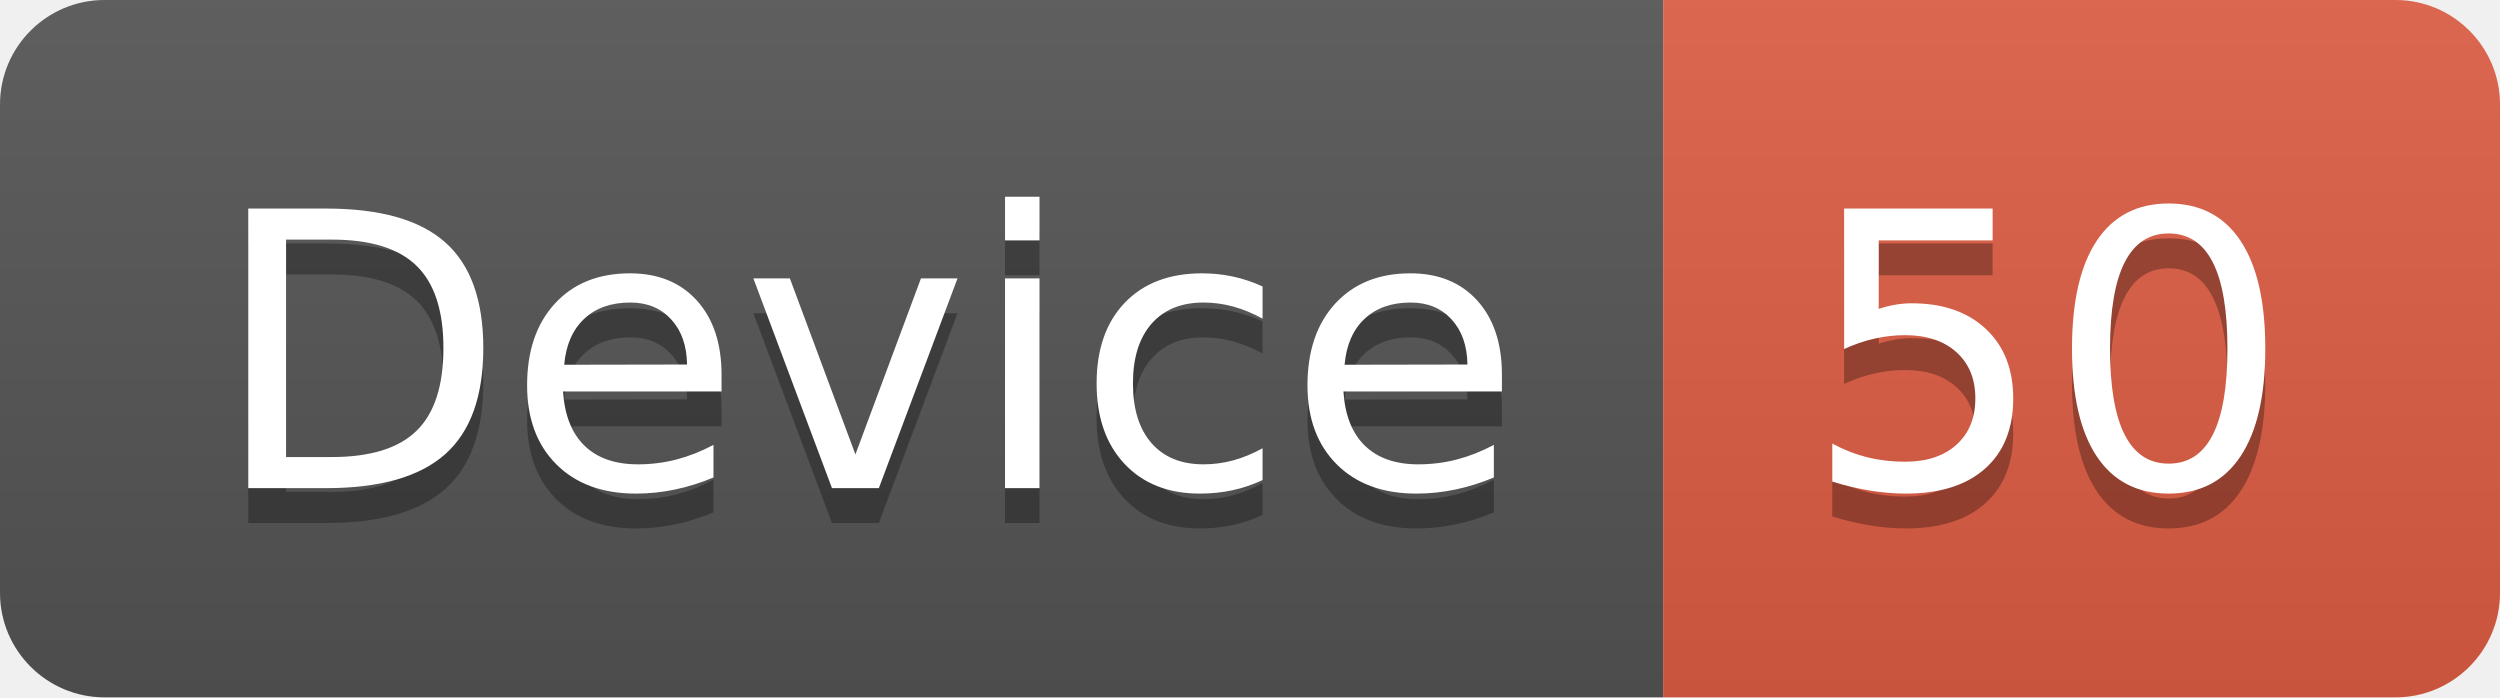
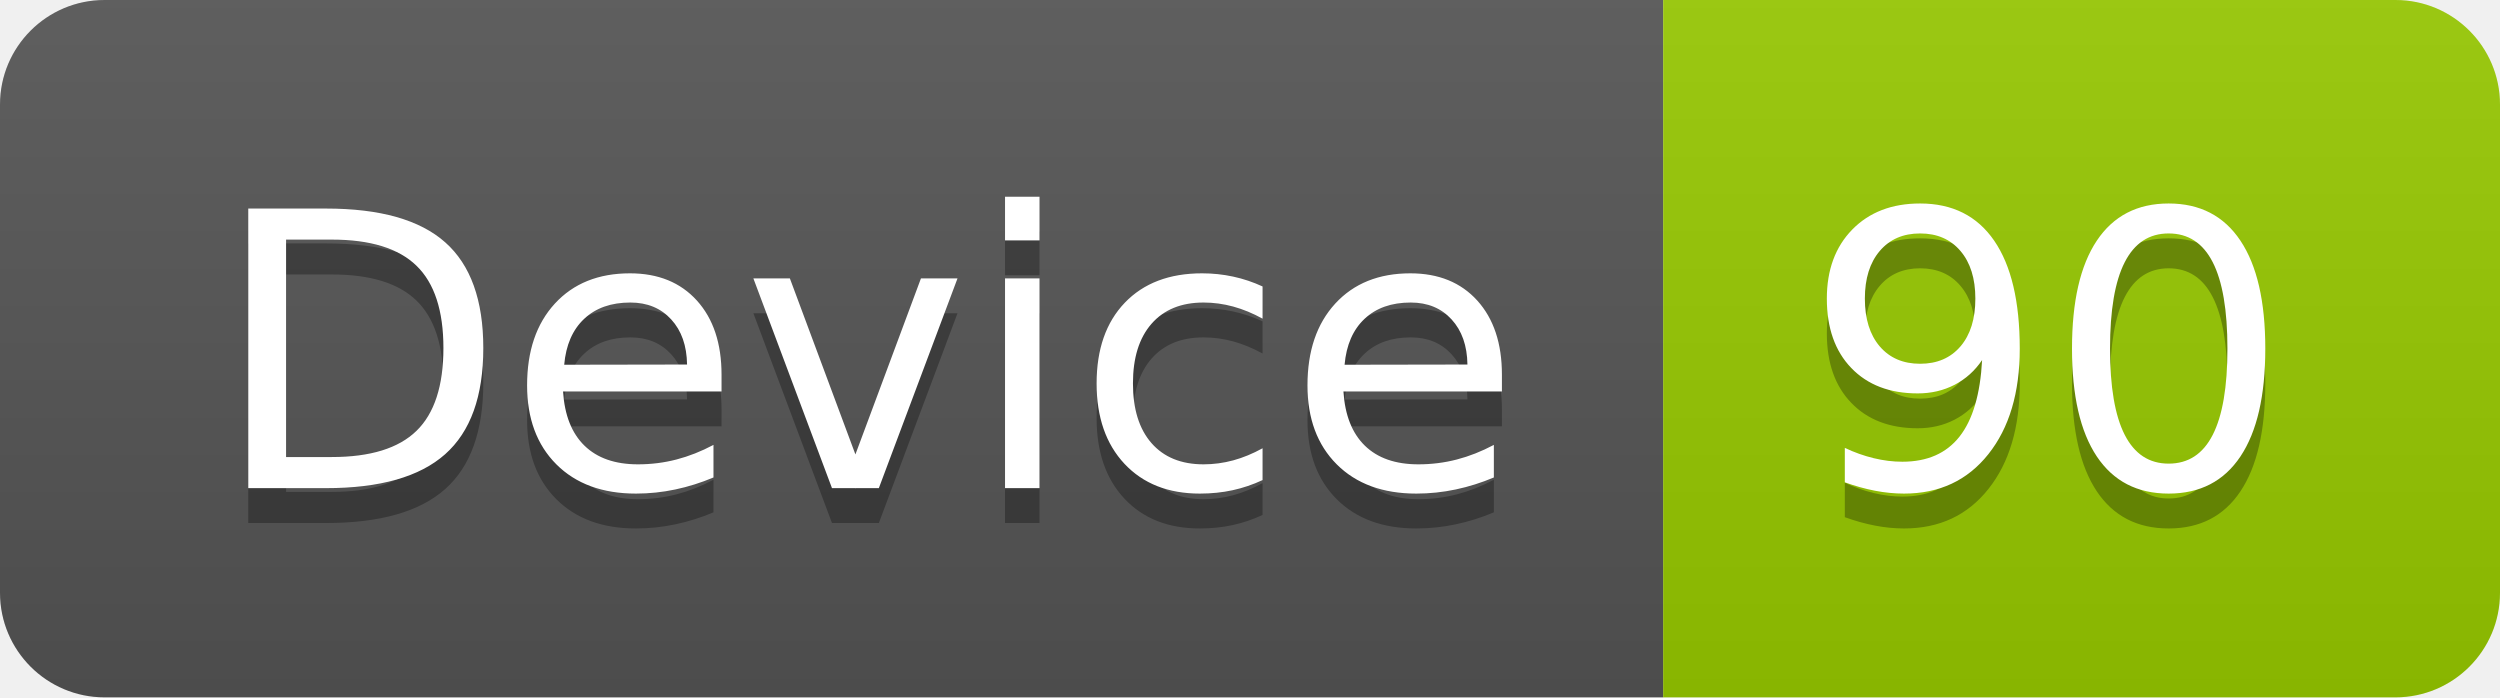
<svg xmlns="http://www.w3.org/2000/svg" width="71.7" height="20">
  <linearGradient id="smooth" x2="0" y2="100%">
    <stop offset="0" stop-color="#bbb" stop-opacity=".1" />
    <stop offset="1" stop-opacity=".1" />
  </linearGradient>
  <clipPath id="round">
    <rect width="71.7" height="20" rx="3" fill="#fff" />
  </clipPath>
  <g clip-path="url(#round)">
    <rect width="47.7" height="20" fill="#555" />
-     <rect x="47.7" width="24.0" height="20" fill="#e05d44" />
+     <rect x="47.7" width="24.0" height="20" fill="#97CA00" />
    <rect width="71.7" height="20" fill="url(#smooth)" />
  </g>
  <g fill="#fff" text-anchor="middle" font-family="DejaVu Sans,Verdana,Geneva,sans-serif" font-size="110">
    <text x="248.5" y="150" fill="#010101" fill-opacity=".3" transform="scale(0.1)" textLength="377.0" lengthAdjust="spacing">Device</text>
    <text x="248.5" y="140" transform="scale(0.1)" textLength="377.0" lengthAdjust="spacing">Device</text>
-     <text x="587.0" y="150" fill="#010101" fill-opacity=".3" transform="scale(0.1)" textLength="140.0" lengthAdjust="spacing">50</text>
-     <text x="587.0" y="140" transform="scale(0.1)" textLength="140.0" lengthAdjust="spacing">50</text>
+     <text x="587.0" y="150" fill="#010101" fill-opacity=".3" transform="scale(0.1)" textLength="140.0" lengthAdjust="spacing">90</text>
+     <text x="587.0" y="140" transform="scale(0.1)" textLength="140.0" lengthAdjust="spacing">90</text>
  </g>
</svg>
